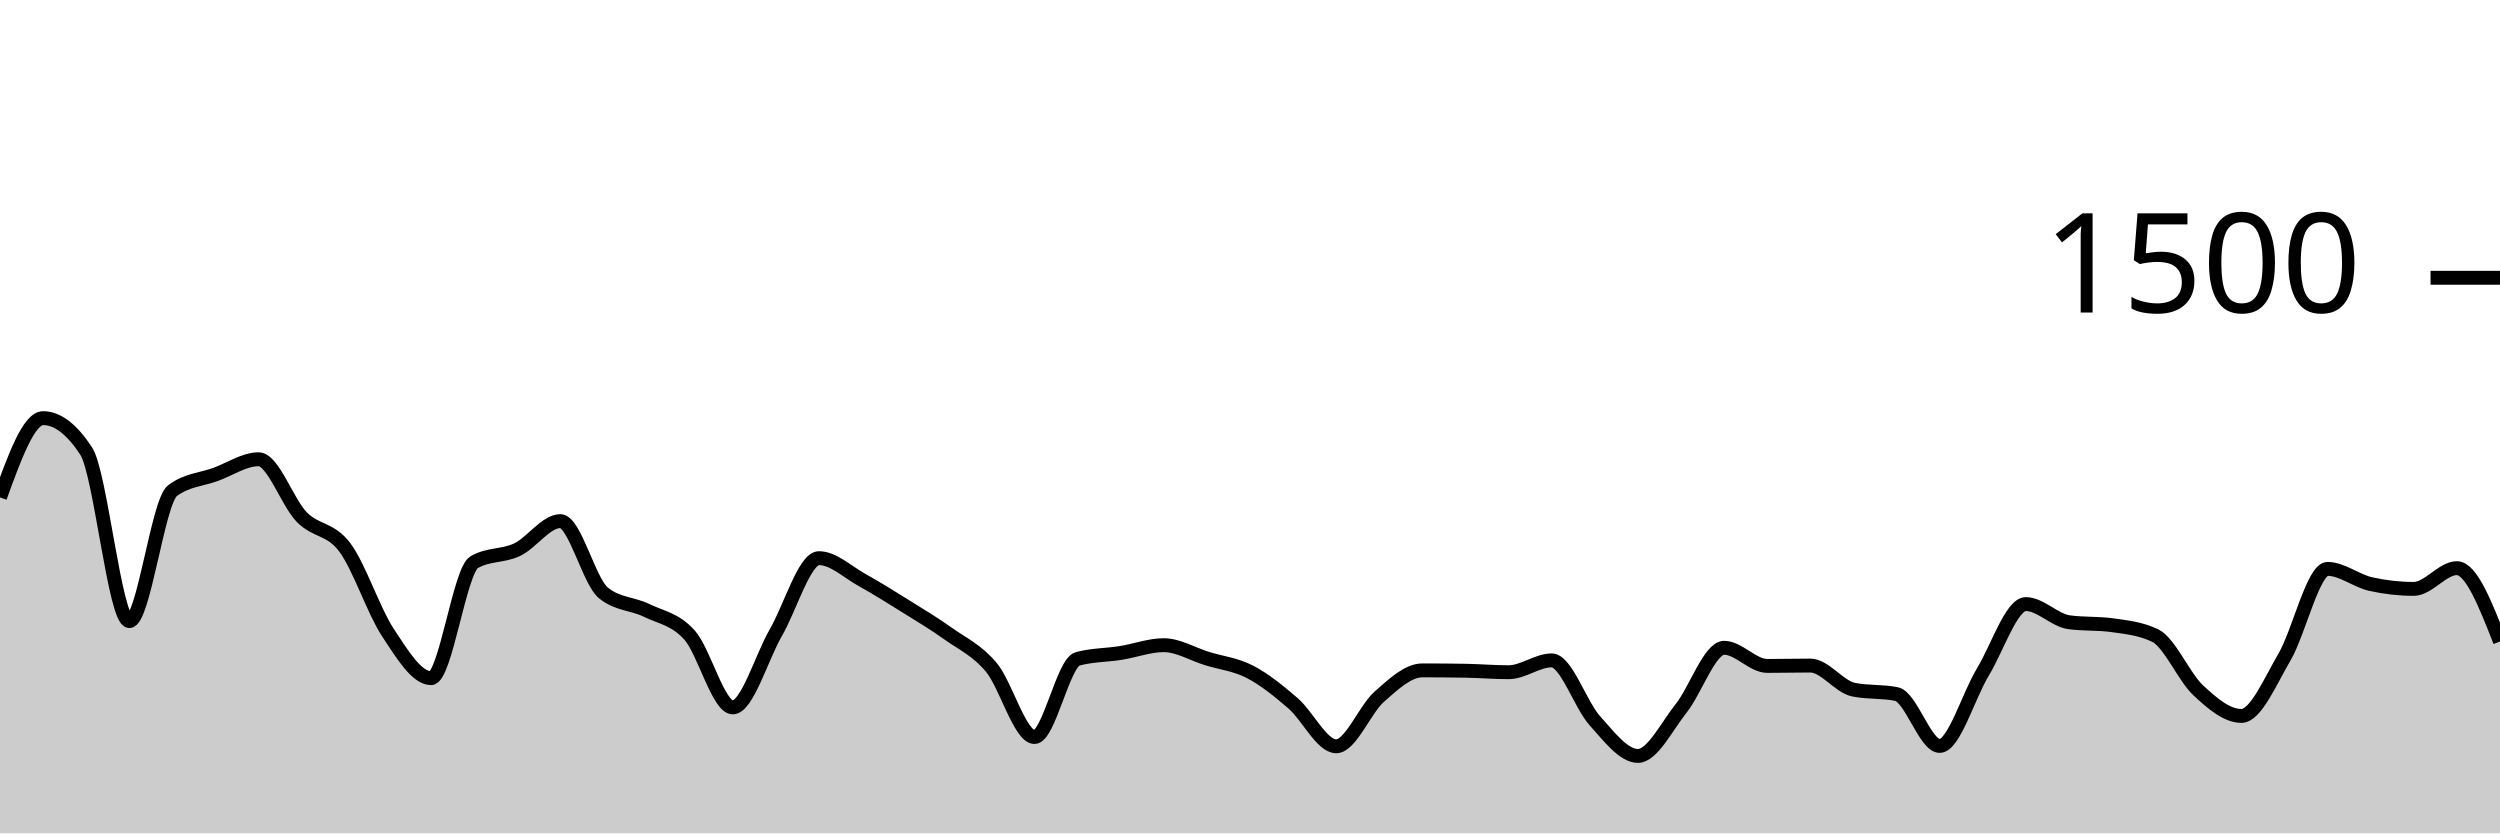
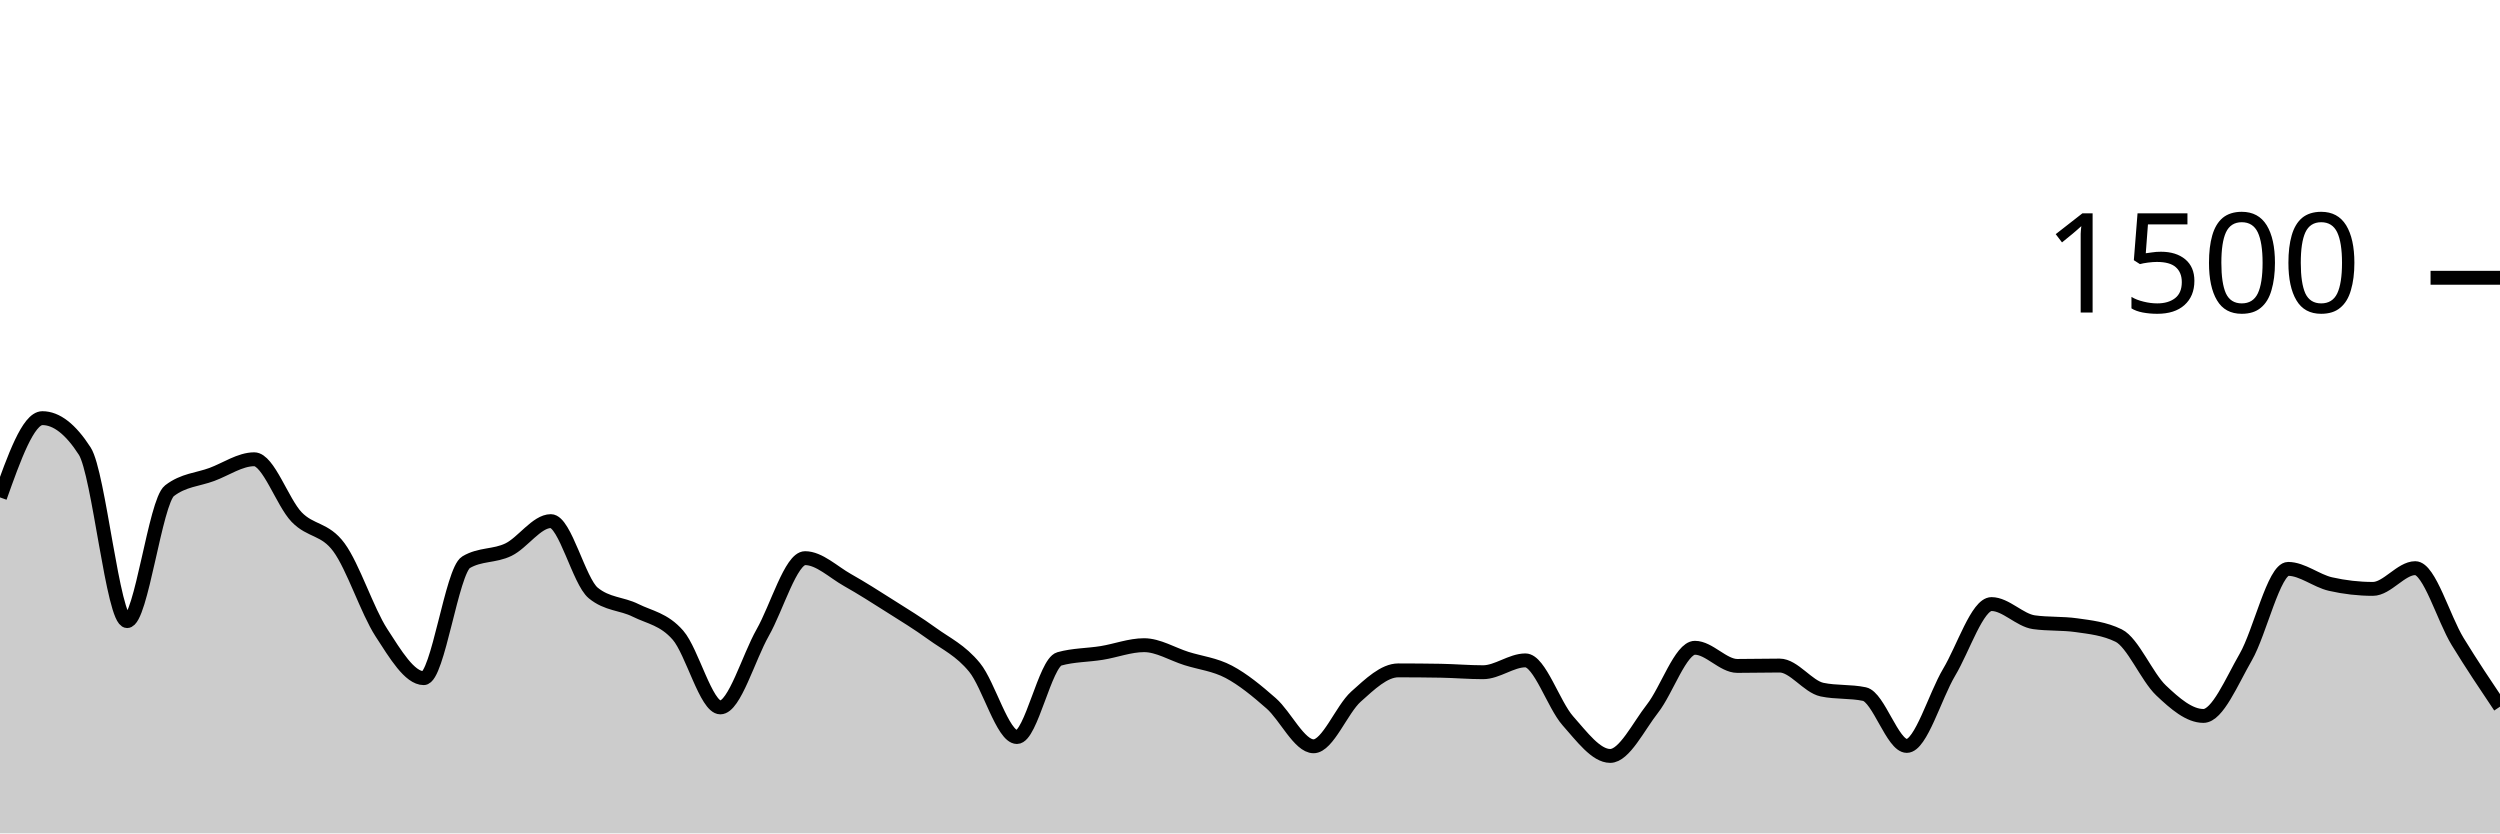
<svg xmlns="http://www.w3.org/2000/svg" viewBox="0 0 180 60">
  <g transform="translate(0,20)">
-     <path class="area" fill="rgba(0, 0, 0, 0.2)" d="M0,15.813C1.034,12.96,2.069,10.107,3.103,10.107C4.138,10.107,5.172,10.898,6.207,12.48C7.241,14.062,8.276,24.72,9.31,24.72C10.345,24.72,11.379,16.116,12.414,15.333C13.448,14.551,14.483,14.538,15.517,14.16C16.552,13.782,17.586,13.067,18.621,13.067C19.655,13.067,20.69,16.169,21.724,17.227C22.759,18.284,23.793,18.027,24.828,19.413C25.862,20.8,26.897,23.978,27.931,25.547C28.966,27.116,30,28.827,31.034,28.827C32.069,28.827,33.103,21.084,34.138,20.48C35.172,19.876,36.207,20.067,37.241,19.573C38.276,19.08,39.31,17.52,40.345,17.52C41.379,17.52,42.414,21.858,43.448,22.693C44.483,23.529,45.517,23.44,46.552,23.947C47.586,24.453,48.621,24.569,49.655,25.733C50.69,26.898,51.724,30.933,52.759,30.933C53.793,30.933,54.828,27.338,55.862,25.547C56.897,23.756,57.931,20.187,58.966,20.187C60,20.187,61.034,21.187,62.069,21.76C63.103,22.333,64.138,22.982,65.172,23.627C66.207,24.271,67.241,24.889,68.276,25.627C69.31,26.364,70.345,26.813,71.379,28.053C72.414,29.293,73.448,33.067,74.483,33.067C75.517,33.067,76.552,27.724,77.586,27.44C78.621,27.156,79.655,27.178,80.69,27.013C81.724,26.849,82.759,26.453,83.793,26.453C84.828,26.453,85.862,27.093,86.897,27.413C87.931,27.733,88.966,27.836,90,28.373C91.034,28.911,92.069,29.747,93.103,30.64C94.138,31.533,95.172,33.733,96.207,33.733C97.241,33.733,98.276,31.071,99.31,30.16C100.345,29.249,101.379,28.267,102.414,28.267C103.448,28.267,104.483,28.276,105.517,28.293C106.552,28.311,107.586,28.4,108.621,28.4C109.655,28.4,110.69,27.547,111.724,27.547C112.759,27.547,113.793,30.747,114.828,31.893C115.862,33.04,116.897,34.427,117.931,34.427C118.966,34.427,120,32.311,121.034,31.013C122.069,29.716,123.103,26.64,124.138,26.64C125.172,26.64,126.207,27.947,127.241,27.947C128.276,27.947,129.31,27.92,130.345,27.92C131.379,27.92,132.414,29.44,133.448,29.653C134.483,29.867,135.517,29.76,136.552,29.973C137.586,30.187,138.621,33.707,139.655,33.707C140.69,33.707,141.724,30.102,142.759,28.4C143.793,26.698,144.828,23.493,145.862,23.493C146.897,23.493,147.931,24.658,148.966,24.8C150,24.942,151.034,24.871,152.069,25.013C153.103,25.156,154.138,25.262,155.172,25.76C156.207,26.258,157.241,28.742,158.276,29.707C159.31,30.671,160.345,31.547,161.379,31.547C162.414,31.547,163.448,29.071,164.483,27.307C165.517,25.542,166.552,20.96,167.586,20.96C168.621,20.96,169.655,21.822,170.69,22.053C171.724,22.284,172.759,22.4,173.793,22.4C174.828,22.4,175.862,20.907,176.897,20.907C177.931,20.907,178.966,23.547,180,26.187L180,40C178.966,40,177.931,40,176.897,40C175.862,40,174.828,40,173.793,40C172.759,40,171.724,40,170.69,40C169.655,40,168.621,40,167.586,40C166.552,40,165.517,40,164.483,40C163.448,40,162.414,40,161.379,40C160.345,40,159.31,40,158.276,40C157.241,40,156.207,40,155.172,40C154.138,40,153.103,40,152.069,40C151.034,40,150,40,148.966,40C147.931,40,146.897,40,145.862,40C144.828,40,143.793,40,142.759,40C141.724,40,140.69,40,139.655,40C138.621,40,137.586,40,136.552,40C135.517,40,134.483,40,133.448,40C132.414,40,131.379,40,130.345,40C129.31,40,128.276,40,127.241,40C126.207,40,125.172,40,124.138,40C123.103,40,122.069,40,121.034,40C120,40,118.966,40,117.931,40C116.897,40,115.862,40,114.828,40C113.793,40,112.759,40,111.724,40C110.69,40,109.655,40,108.621,40C107.586,40,106.552,40,105.517,40C104.483,40,103.448,40,102.414,40C101.379,40,100.345,40,99.31,40C98.276,40,97.241,40,96.207,40C95.172,40,94.138,40,93.103,40C92.069,40,91.034,40,90,40C88.966,40,87.931,40,86.897,40C85.862,40,84.828,40,83.793,40C82.759,40,81.724,40,80.69,40C79.655,40,78.621,40,77.586,40C76.552,40,75.517,40,74.483,40C73.448,40,72.414,40,71.379,40C70.345,40,69.31,40,68.276,40C67.241,40,66.207,40,65.172,40C64.138,40,63.103,40,62.069,40C61.034,40,60,40,58.966,40C57.931,40,56.897,40,55.862,40C54.828,40,53.793,40,52.759,40C51.724,40,50.69,40,49.655,40C48.621,40,47.586,40,46.552,40C45.517,40,44.483,40,43.448,40C42.414,40,41.379,40,40.345,40C39.31,40,38.276,40,37.241,40C36.207,40,35.172,40,34.138,40C33.103,40,32.069,40,31.034,40C30,40,28.966,40,27.931,40C26.897,40,25.862,40,24.828,40C23.793,40,22.759,40,21.724,40C20.69,40,19.655,40,18.621,40C17.586,40,16.552,40,15.517,40C14.483,40,13.448,40,12.414,40C11.379,40,10.345,40,9.31,40C8.276,40,7.241,40,6.207,40C5.172,40,4.138,40,3.103,40C2.069,40,1.034,40,0,40Z" />
-     <path class="line" stroke="black" fill="none" d="M0,15.813C1.034,12.96,2.069,10.107,3.103,10.107C4.138,10.107,5.172,10.898,6.207,12.48C7.241,14.062,8.276,24.72,9.31,24.72C10.345,24.72,11.379,16.116,12.414,15.333C13.448,14.551,14.483,14.538,15.517,14.16C16.552,13.782,17.586,13.067,18.621,13.067C19.655,13.067,20.69,16.169,21.724,17.227C22.759,18.284,23.793,18.027,24.828,19.413C25.862,20.8,26.897,23.978,27.931,25.547C28.966,27.116,30,28.827,31.034,28.827C32.069,28.827,33.103,21.084,34.138,20.48C35.172,19.876,36.207,20.067,37.241,19.573C38.276,19.08,39.31,17.52,40.345,17.52C41.379,17.52,42.414,21.858,43.448,22.693C44.483,23.529,45.517,23.44,46.552,23.947C47.586,24.453,48.621,24.569,49.655,25.733C50.69,26.898,51.724,30.933,52.759,30.933C53.793,30.933,54.828,27.338,55.862,25.547C56.897,23.756,57.931,20.187,58.966,20.187C60,20.187,61.034,21.187,62.069,21.76C63.103,22.333,64.138,22.982,65.172,23.627C66.207,24.271,67.241,24.889,68.276,25.627C69.31,26.364,70.345,26.813,71.379,28.053C72.414,29.293,73.448,33.067,74.483,33.067C75.517,33.067,76.552,27.724,77.586,27.44C78.621,27.156,79.655,27.178,80.69,27.013C81.724,26.849,82.759,26.453,83.793,26.453C84.828,26.453,85.862,27.093,86.897,27.413C87.931,27.733,88.966,27.836,90,28.373C91.034,28.911,92.069,29.747,93.103,30.64C94.138,31.533,95.172,33.733,96.207,33.733C97.241,33.733,98.276,31.071,99.31,30.16C100.345,29.249,101.379,28.267,102.414,28.267C103.448,28.267,104.483,28.276,105.517,28.293C106.552,28.311,107.586,28.4,108.621,28.4C109.655,28.4,110.69,27.547,111.724,27.547C112.759,27.547,113.793,30.747,114.828,31.893C115.862,33.04,116.897,34.427,117.931,34.427C118.966,34.427,120,32.311,121.034,31.013C122.069,29.716,123.103,26.64,124.138,26.64C125.172,26.64,126.207,27.947,127.241,27.947C128.276,27.947,129.31,27.92,130.345,27.92C131.379,27.92,132.414,29.44,133.448,29.653C134.483,29.867,135.517,29.76,136.552,29.973C137.586,30.187,138.621,33.707,139.655,33.707C140.69,33.707,141.724,30.102,142.759,28.4C143.793,26.698,144.828,23.493,145.862,23.493C146.897,23.493,147.931,24.658,148.966,24.8C150,24.942,151.034,24.871,152.069,25.013C153.103,25.156,154.138,25.262,155.172,25.76C156.207,26.258,157.241,28.742,158.276,29.707C159.31,30.671,160.345,31.547,161.379,31.547C162.414,31.547,163.448,29.071,164.483,27.307C165.517,25.542,166.552,20.96,167.586,20.96C168.621,20.96,169.655,21.822,170.69,22.053C171.724,22.284,172.759,22.4,173.793,22.4C174.828,22.4,175.862,20.907,176.897,20.907C177.931,20.907,178.966,23.547,180,26.187" />
+     <path class="area" fill="rgba(0, 0, 0, 0.2)" d="M0,15.813C1.017,12.96,2.034,10.107,3.051,10.107C4.068,10.107,5.085,10.898,6.102,12.48C7.119,14.062,8.136,24.72,9.153,24.72C10.169,24.72,11.186,16.116,12.203,15.333C13.22,14.551,14.237,14.538,15.254,14.16C16.271,13.782,17.288,13.067,18.305,13.067C19.322,13.067,20.339,16.169,21.356,17.227C22.373,18.284,23.39,18.027,24.407,19.413C25.424,20.8,26.441,23.978,27.458,25.547C28.475,27.116,29.492,28.827,30.508,28.827C31.525,28.827,32.542,21.084,33.559,20.48C34.576,19.876,35.593,20.067,36.61,19.573C37.627,19.08,38.644,17.52,39.661,17.52C40.678,17.52,41.695,21.858,42.712,22.693C43.729,23.529,44.746,23.44,45.763,23.947C46.78,24.453,47.797,24.569,48.814,25.733C49.831,26.898,50.847,30.933,51.864,30.933C52.881,30.933,53.898,27.338,54.915,25.547C55.932,23.756,56.949,20.187,57.966,20.187C58.983,20.187,60,21.187,61.017,21.76C62.034,22.333,63.051,22.982,64.068,23.627C65.085,24.271,66.102,24.889,67.119,25.627C68.136,26.364,69.153,26.813,70.169,28.053C71.186,29.293,72.203,33.067,73.22,33.067C74.237,33.067,75.254,27.724,76.271,27.44C77.288,27.156,78.305,27.178,79.322,27.013C80.339,26.849,81.356,26.453,82.373,26.453C83.39,26.453,84.407,27.093,85.424,27.413C86.441,27.733,87.458,27.836,88.475,28.373C89.492,28.911,90.508,29.747,91.525,30.64C92.542,31.533,93.559,33.733,94.576,33.733C95.593,33.733,96.61,31.071,97.627,30.16C98.644,29.249,99.661,28.267,100.678,28.267C101.695,28.267,102.712,28.276,103.729,28.293C104.746,28.311,105.763,28.4,106.78,28.4C107.797,28.4,108.814,27.547,109.831,27.547C110.847,27.547,111.864,30.747,112.881,31.893C113.898,33.04,114.915,34.427,115.932,34.427C116.949,34.427,117.966,32.311,118.983,31.013C120,29.716,121.017,26.64,122.034,26.64C123.051,26.64,124.068,27.947,125.085,27.947C126.102,27.947,127.119,27.92,128.136,27.92C129.153,27.92,130.169,29.44,131.186,29.653C132.203,29.867,133.22,29.76,134.237,29.973C135.254,30.187,136.271,33.707,137.288,33.707C138.305,33.707,139.322,30.102,140.339,28.4C141.356,26.698,142.373,23.493,143.39,23.493C144.407,23.493,145.424,24.658,146.441,24.8C147.458,24.942,148.475,24.871,149.492,25.013C150.508,25.156,151.525,25.262,152.542,25.76C153.559,26.258,154.576,28.742,155.593,29.707C156.61,30.671,157.627,31.547,158.644,31.547C159.661,31.547,160.678,29.071,161.695,27.307C162.712,25.542,163.729,20.96,164.746,20.96C165.763,20.96,166.78,21.822,167.797,22.053C168.814,22.284,169.831,22.4,170.847,22.4C171.864,22.4,172.881,20.907,173.898,20.907C174.915,20.907,175.932,24.524,176.949,26.187C177.966,27.849,178.983,29.364,180,30.88L180,40C178.983,40,177.966,40,176.949,40C175.932,40,174.915,40,173.898,40C172.881,40,171.864,40,170.847,40C169.831,40,168.814,40,167.797,40C166.78,40,165.763,40,164.746,40C163.729,40,162.712,40,161.695,40C160.678,40,159.661,40,158.644,40C157.627,40,156.61,40,155.593,40C154.576,40,153.559,40,152.542,40C151.525,40,150.508,40,149.492,40C148.475,40,147.458,40,146.441,40C145.424,40,144.407,40,143.39,40C142.373,40,141.356,40,140.339,40C139.322,40,138.305,40,137.288,40C136.271,40,135.254,40,134.237,40C133.22,40,132.203,40,131.186,40C130.169,40,129.153,40,128.136,40C127.119,40,126.102,40,125.085,40C124.068,40,123.051,40,122.034,40C121.017,40,120,40,118.983,40C117.966,40,116.949,40,115.932,40C114.915,40,113.898,40,112.881,40C111.864,40,110.847,40,109.831,40C108.814,40,107.797,40,106.78,40C105.763,40,104.746,40,103.729,40C102.712,40,101.695,40,100.678,40C99.661,40,98.644,40,97.627,40C96.61,40,95.593,40,94.576,40C93.559,40,92.542,40,91.525,40C90.508,40,89.492,40,88.475,40C87.458,40,86.441,40,85.424,40C84.407,40,83.39,40,82.373,40C81.356,40,80.339,40,79.322,40C78.305,40,77.288,40,76.271,40C75.254,40,74.237,40,73.22,40C72.203,40,71.186,40,70.169,40C69.153,40,68.136,40,67.119,40C66.102,40,65.085,40,64.068,40C63.051,40,62.034,40,61.017,40C60,40,58.983,40,57.966,40C56.949,40,55.932,40,54.915,40C53.898,40,52.881,40,51.864,40C50.847,40,49.831,40,48.814,40C47.797,40,46.78,40,45.763,40C44.746,40,43.729,40,42.712,40C41.695,40,40.678,40,39.661,40C38.644,40,37.627,40,36.61,40C35.593,40,34.576,40,33.559,40C32.542,40,31.525,40,30.508,40C29.492,40,28.475,40,27.458,40C26.441,40,25.424,40,24.407,40C23.39,40,22.373,40,21.356,40C20.339,40,19.322,40,18.305,40C17.288,40,16.271,40,15.254,40C14.237,40,13.22,40,12.203,40C11.186,40,10.169,40,9.153,40C8.136,40,7.119,40,6.102,40C5.085,40,4.068,40,3.051,40C2.034,40,1.017,40,0,40Z" />
+     <path class="line" stroke="black" fill="none" d="M0,15.813C1.017,12.96,2.034,10.107,3.051,10.107C4.068,10.107,5.085,10.898,6.102,12.48C7.119,14.062,8.136,24.72,9.153,24.72C10.169,24.72,11.186,16.116,12.203,15.333C13.22,14.551,14.237,14.538,15.254,14.16C16.271,13.782,17.288,13.067,18.305,13.067C19.322,13.067,20.339,16.169,21.356,17.227C22.373,18.284,23.39,18.027,24.407,19.413C25.424,20.8,26.441,23.978,27.458,25.547C28.475,27.116,29.492,28.827,30.508,28.827C31.525,28.827,32.542,21.084,33.559,20.48C34.576,19.876,35.593,20.067,36.61,19.573C37.627,19.08,38.644,17.52,39.661,17.52C40.678,17.52,41.695,21.858,42.712,22.693C43.729,23.529,44.746,23.44,45.763,23.947C46.78,24.453,47.797,24.569,48.814,25.733C49.831,26.898,50.847,30.933,51.864,30.933C52.881,30.933,53.898,27.338,54.915,25.547C55.932,23.756,56.949,20.187,57.966,20.187C58.983,20.187,60,21.187,61.017,21.76C62.034,22.333,63.051,22.982,64.068,23.627C65.085,24.271,66.102,24.889,67.119,25.627C68.136,26.364,69.153,26.813,70.169,28.053C71.186,29.293,72.203,33.067,73.22,33.067C74.237,33.067,75.254,27.724,76.271,27.44C77.288,27.156,78.305,27.178,79.322,27.013C80.339,26.849,81.356,26.453,82.373,26.453C83.39,26.453,84.407,27.093,85.424,27.413C86.441,27.733,87.458,27.836,88.475,28.373C89.492,28.911,90.508,29.747,91.525,30.64C92.542,31.533,93.559,33.733,94.576,33.733C95.593,33.733,96.61,31.071,97.627,30.16C98.644,29.249,99.661,28.267,100.678,28.267C101.695,28.267,102.712,28.276,103.729,28.293C104.746,28.311,105.763,28.4,106.78,28.4C107.797,28.4,108.814,27.547,109.831,27.547C110.847,27.547,111.864,30.747,112.881,31.893C113.898,33.04,114.915,34.427,115.932,34.427C116.949,34.427,117.966,32.311,118.983,31.013C120,29.716,121.017,26.64,122.034,26.64C123.051,26.64,124.068,27.947,125.085,27.947C126.102,27.947,127.119,27.92,128.136,27.92C129.153,27.92,130.169,29.44,131.186,29.653C132.203,29.867,133.22,29.76,134.237,29.973C135.254,30.187,136.271,33.707,137.288,33.707C138.305,33.707,139.322,30.102,140.339,28.4C141.356,26.698,142.373,23.493,143.39,23.493C144.407,23.493,145.424,24.658,146.441,24.8C147.458,24.942,148.475,24.871,149.492,25.013C150.508,25.156,151.525,25.262,152.542,25.76C153.559,26.258,154.576,28.742,155.593,29.707C156.61,30.671,157.627,31.547,158.644,31.547C159.661,31.547,160.678,29.071,161.695,27.307C162.712,25.542,163.729,20.96,164.746,20.96C165.763,20.96,166.78,21.822,167.797,22.053C168.814,22.284,169.831,22.4,170.847,22.4C171.864,22.4,172.881,20.907,173.898,20.907C174.915,20.907,175.932,24.524,176.949,26.187C177.966,27.849,178.983,29.364,180,30.88" />
    <path class="axis-ceiling" stroke-width="1" stroke="black" fill="none" d="M175,0L180,0" />
    <text class="axis-ceiling-label" font-family="sans-serif" text-anchor="end" font-size="10px" x="170" y="2.5">1500</text>
  </g>
</svg>
